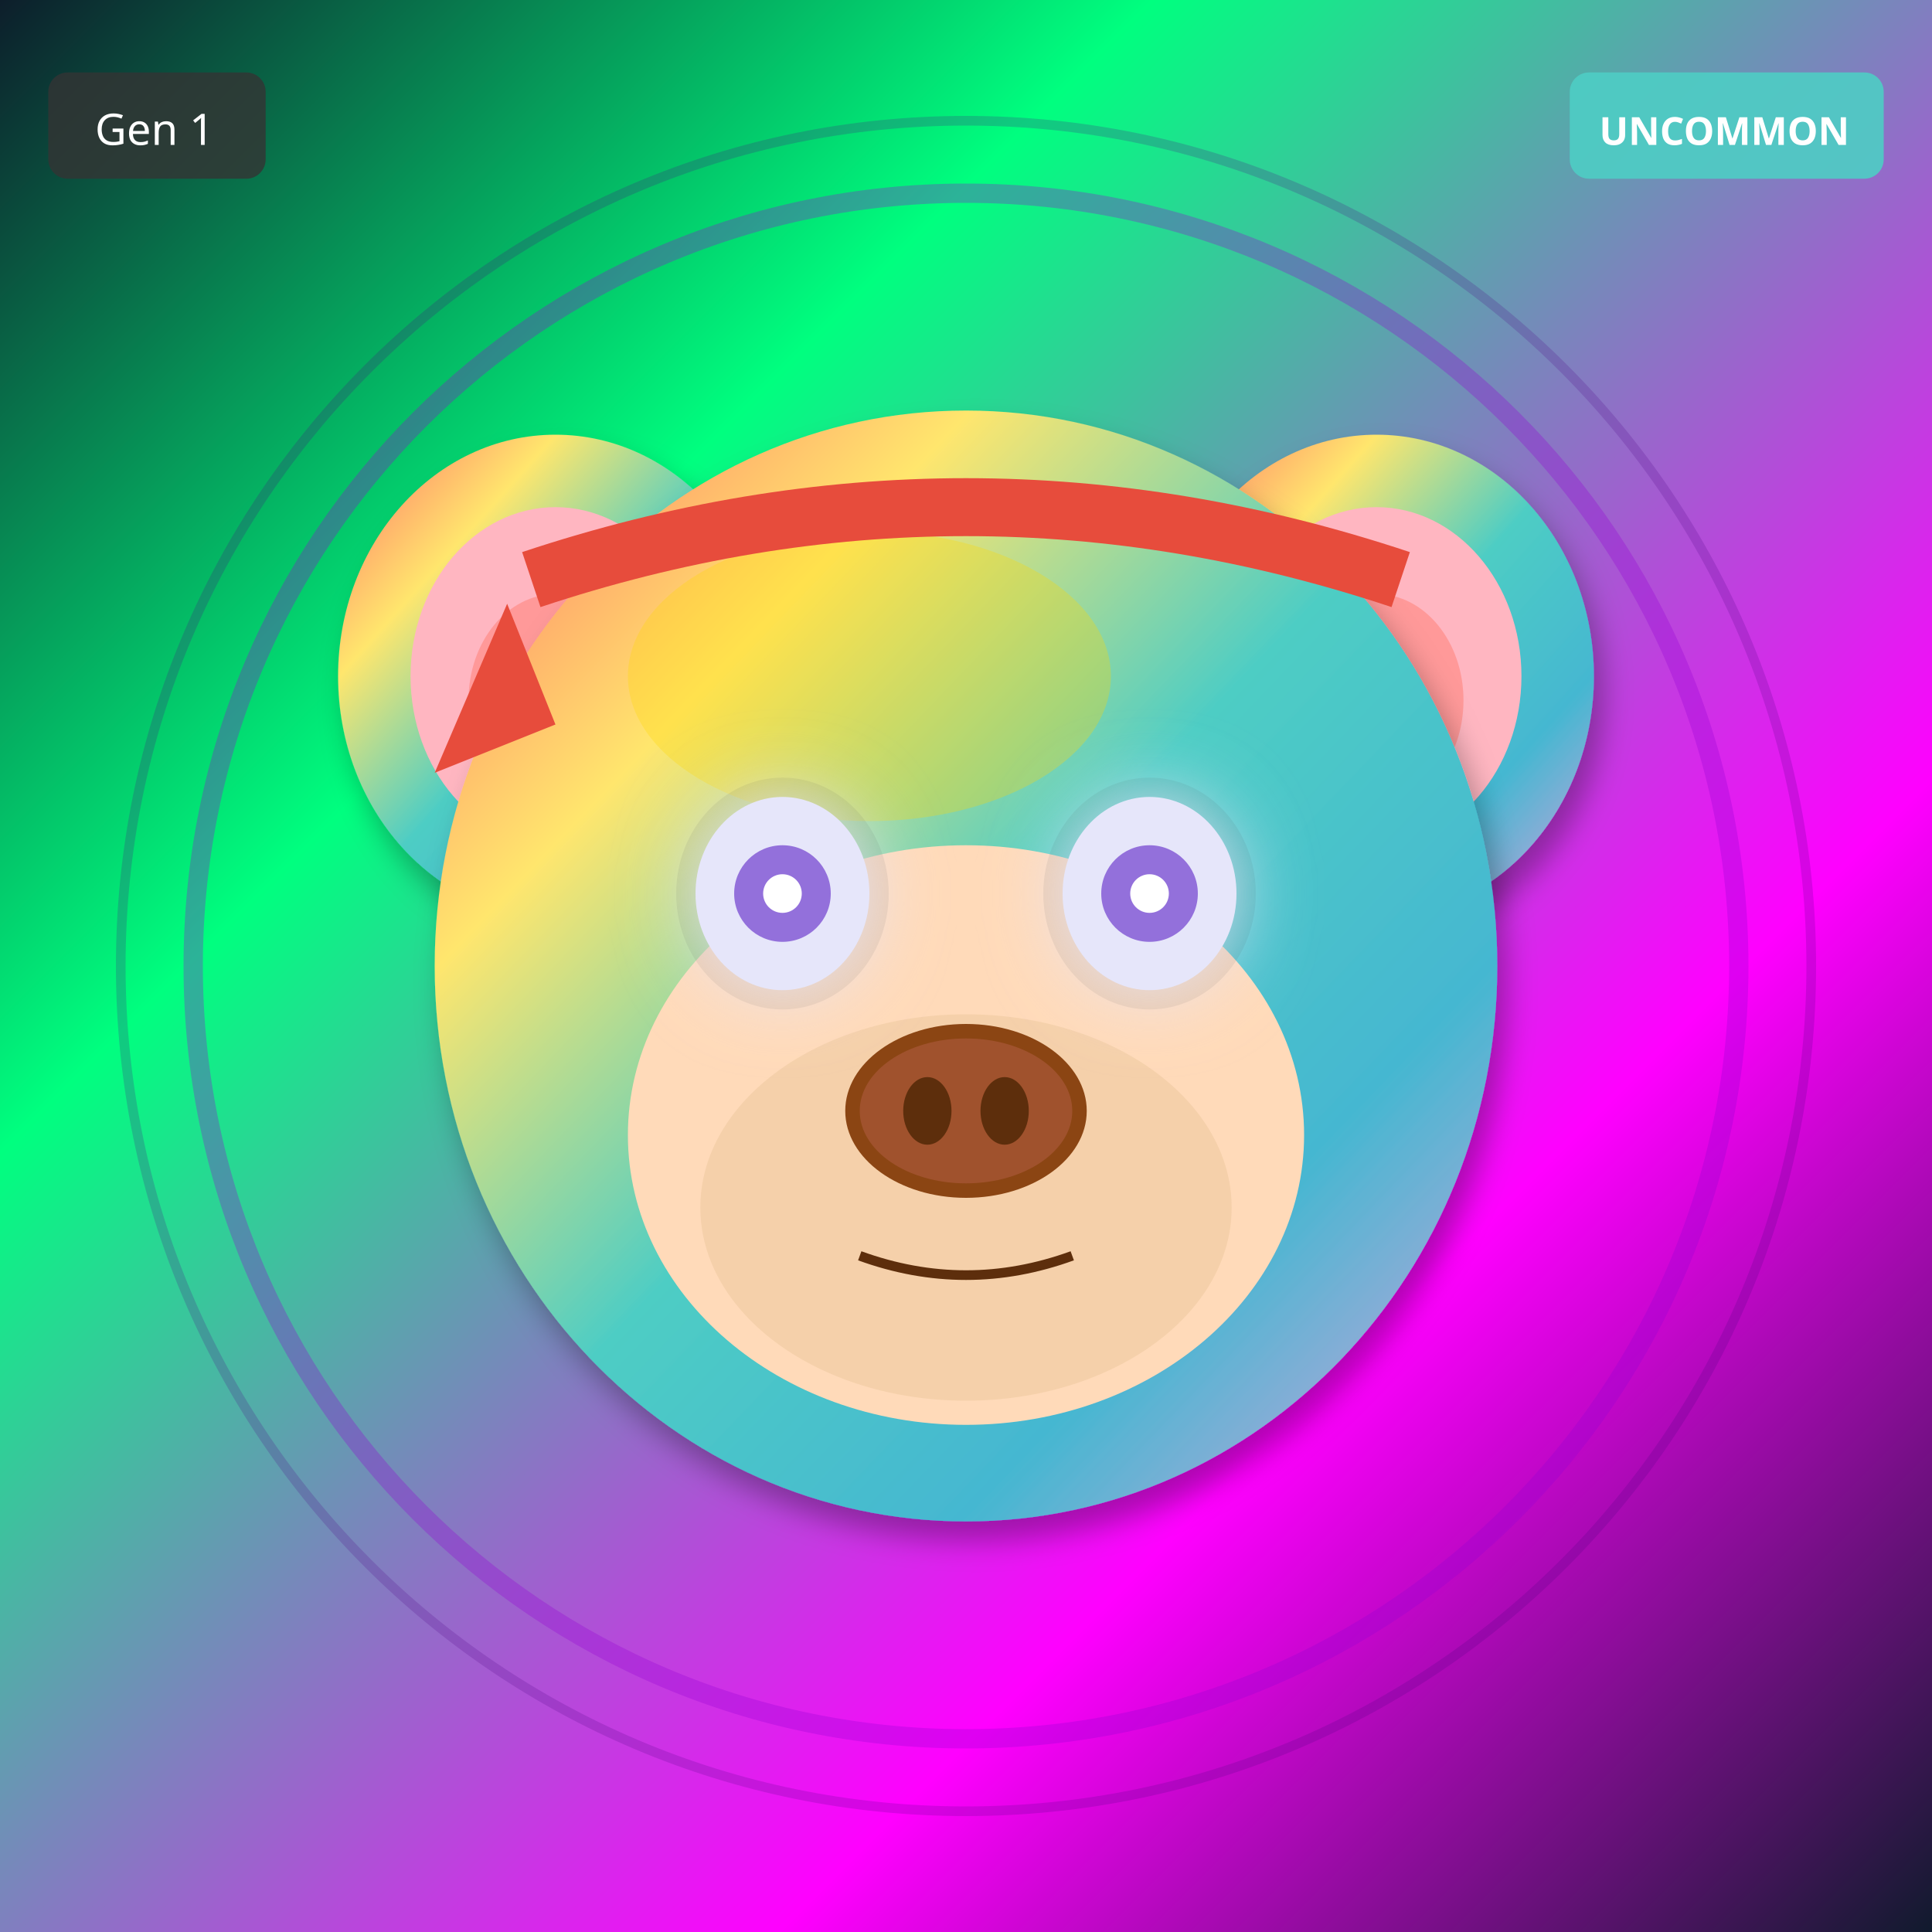
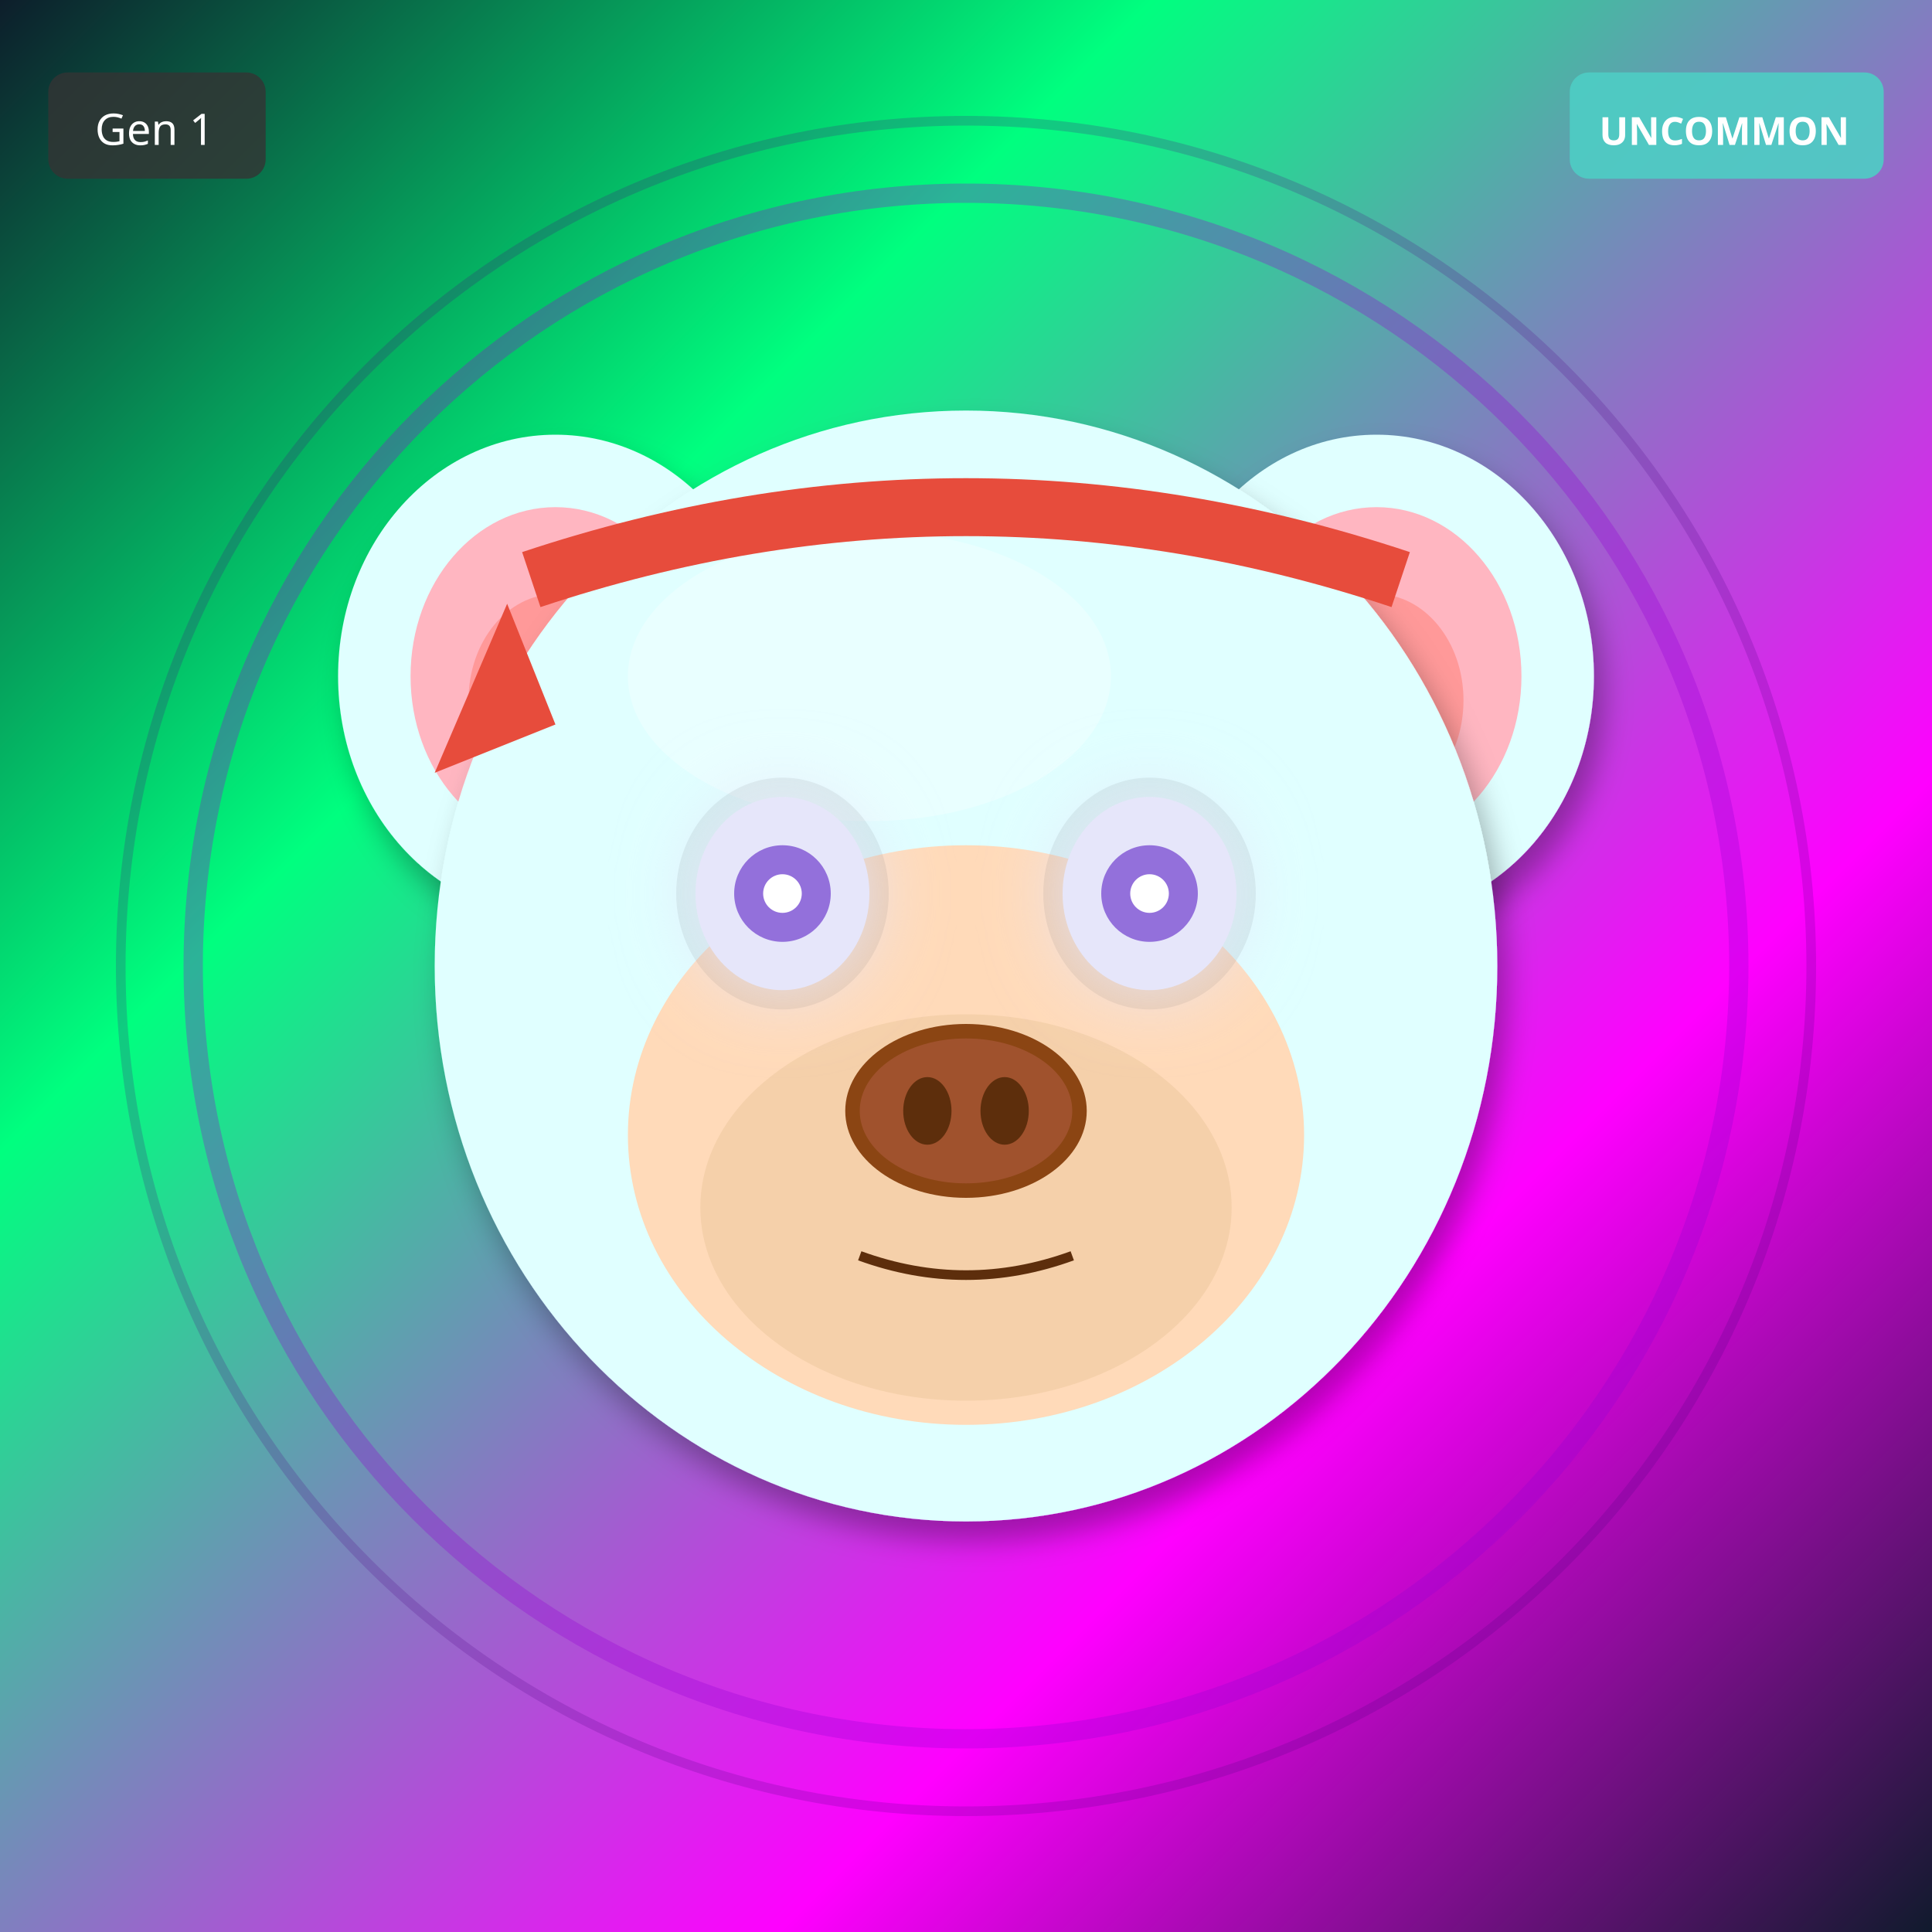
<svg xmlns="http://www.w3.org/2000/svg" width="400" height="400" viewBox="0 0 400 400">
  <defs>
    <filter id="shadow" x="-20%" y="-20%" width="140%" height="140%">
      <feDropShadow dx="2" dy="4" stdDeviation="3" flood-opacity="0.3" />
    </filter>
    <filter id="glow" x="-50%" y="-50%" width="200%" height="200%">
      <feGaussianBlur stdDeviation="8" result="blur" />
      <feMerge>
        <feMergeNode in="blur" />
        <feMergeNode in="SourceGraphic" />
      </feMerge>
    </filter>
    <linearGradient id="rainbow-body" x1="0%" y1="0%" x2="100%" y2="100%">
      <stop offset="0%" stop-color="#FF6B6B" />
      <stop offset="25%" stop-color="#FFE66D" />
      <stop offset="50%" stop-color="#4ECDC4" />
      <stop offset="75%" stop-color="#45B7D1" />
      <stop offset="100%" stop-color="#DDA0DD" />
    </linearGradient>
    <radialGradient id="galaxy-body" cx="30%" cy="30%">
      <stop offset="0%" stop-color="#E6E6FA" />
      <stop offset="50%" stop-color="#9370DB" />
      <stop offset="100%" stop-color="#1A0033" />
    </radialGradient>
    <linearGradient id="holo-body" x1="0%" y1="0%" x2="100%" y2="100%">
      <stop offset="0%" stop-color="#FF00FF" />
      <stop offset="50%" stop-color="#00FFFF" />
      <stop offset="100%" stop-color="#FFFF00" />
    </linearGradient>
    <linearGradient id="sky-gradient" x1="0%" y1="0%" x2="0%" y2="100%">
      <stop offset="0%" stop-color="#87CEEB" />
      <stop offset="100%" stop-color="#E0F4FF" />
    </linearGradient>
    <linearGradient id="grass-gradient" x1="0%" y1="0%" x2="0%" y2="100%">
      <stop offset="0%" stop-color="#90EE90" />
      <stop offset="100%" stop-color="#228B22" />
    </linearGradient>
    <linearGradient id="sunset-gradient" x1="0%" y1="0%" x2="0%" y2="100%">
      <stop offset="0%" stop-color="#FF6B6B" />
      <stop offset="50%" stop-color="#FFE66D" />
      <stop offset="100%" stop-color="#4ECDC4" />
    </linearGradient>
    <linearGradient id="aurora-gradient" x1="0%" y1="0%" x2="100%" y2="100%">
      <stop offset="0%" stop-color="#0D1B2A" />
      <stop offset="30%" stop-color="#00FF7F" />
      <stop offset="70%" stop-color="#FF00FF" />
      <stop offset="100%" stop-color="#0D1B2A" />
    </linearGradient>
    <radialGradient id="multiverse-gradient" cx="50%" cy="50%">
      <stop offset="0%" stop-color="#FFD700" />
      <stop offset="40%" stop-color="#FF00FF" />
      <stop offset="70%" stop-color="#00FFFF" />
      <stop offset="100%" stop-color="#000" />
    </radialGradient>
    <linearGradient id="rift-gradient" x1="0%" y1="0%" x2="100%" y2="100%">
      <stop offset="0%" stop-color="#000" />
      <stop offset="30%" stop-color="#9400D3" />
      <stop offset="50%" stop-color="#00FFFF" />
      <stop offset="70%" stop-color="#9400D3" />
      <stop offset="100%" stop-color="#000" />
    </linearGradient>
    <linearGradient id="heaven-gradient" x1="0%" y1="0%" x2="0%" y2="100%">
      <stop offset="0%" stop-color="#FFF" />
      <stop offset="50%" stop-color="#FFD700" stop-opacity="0.3" />
      <stop offset="100%" stop-color="#F0F8FF" />
    </linearGradient>
    <clipPath id="head-clip">
      <ellipse cx="200" cy="200" rx="110" ry="115" />
    </clipPath>
  </defs>
  <rect width="400" height="400" fill="url(#aurora-gradient)" />
  <circle cx="200" cy="200" r="160" fill="none" stroke="#9400D3" stroke-width="4" opacity="0.3" />
  <circle cx="200" cy="200" r="175" fill="none" stroke="#4B0082" stroke-width="2" opacity="0.2" />
-   <ellipse cx="115" cy="140" rx="45" ry="50" fill="url(#rainbow-body)" filter="url(#shadow)" />
+   <ellipse cx="115" cy="140" rx="45" ry="50" fill="#E0FFFF" filter="url(#shadow)" />
  <ellipse cx="115" cy="140" rx="30" ry="35" fill="#FFB6C1" />
  <ellipse cx="115" cy="145" rx="18" ry="22" fill="#FF9999" />
-   <ellipse cx="285" cy="140" rx="45" ry="50" fill="url(#rainbow-body)" filter="url(#shadow)" />
+   <ellipse cx="285" cy="140" rx="45" ry="50" fill="#E0FFFF" filter="url(#shadow)" />
  <ellipse cx="285" cy="140" rx="30" ry="35" fill="#FFB6C1" />
  <ellipse cx="285" cy="145" rx="18" ry="22" fill="#FF9999" />
-   <ellipse cx="200" cy="200" rx="110" ry="115" fill="url(#rainbow-body)" filter="url(#shadow)" />
-   <ellipse cx="180" cy="140" rx="50" ry="30" fill="#FFD700" opacity="0.3" />
+   <ellipse cx="200" cy="200" rx="110" ry="115" fill="#E0FFFF" filter="url(#shadow)" />
+   <ellipse cx="180" cy="140" rx="50" ry="30" fill="#FFFFFF" opacity="0.3" />
  <ellipse cx="200" cy="235" rx="70" ry="60" fill="#FFDAB9" />
  <ellipse cx="200" cy="250" rx="55" ry="40" fill="#DEB887" opacity="0.3" />
  <ellipse cx="162" cy="185" rx="22" ry="24" fill="#000" opacity="0.08" />
  <ellipse cx="238" cy="185" rx="22" ry="24" fill="#000" opacity="0.08" />
  <ellipse cx="162" cy="185" rx="18" ry="20" fill="#E6E6FA" filter="url(#glow)" />
  <circle cx="162" cy="185" r="10" fill="#9370DB" />
  <circle cx="162" cy="185" r="4" fill="#FFF" />
  <ellipse cx="238" cy="185" rx="18" ry="20" fill="#E6E6FA" filter="url(#glow)" />
  <circle cx="238" cy="185" r="10" fill="#9370DB" />
  <circle cx="238" cy="185" r="4" fill="#FFF" />
  <g>
    <ellipse cx="200" cy="230" rx="25" ry="18" fill="#8B4513" />
    <ellipse cx="200" cy="230" rx="22" ry="15" fill="#A0522D" />
    <ellipse cx="192" cy="230" rx="5" ry="7" fill="#5D2E0C" />
    <ellipse cx="208" cy="230" rx="5" ry="7" fill="#5D2E0C" />
  </g>
  <path d="M178 260 Q200 268 222 260" stroke="#5D2E0C" stroke-width="2" fill="none" />
  <path d="M110 120 Q200 90 290 120" stroke="#E74C3C" stroke-width="12" fill="none" />
  <polygon points="105,125 90,160 115,150" fill="#E74C3C" />
  <g transform="translate(325, 15)">
    <rect width="65" height="22" rx="4" fill="#4ECDC4" opacity="0.9" />
    <text x="32" y="15" font-size="8" fill="#FFF" text-anchor="middle" font-family="sans-serif" font-weight="bold">UNCOMMON</text>
  </g>
  <g transform="translate(10, 15)">
    <rect width="45" height="22" rx="4" fill="#333" opacity="0.8" />
    <text x="22" y="15" font-size="9" fill="#FFF" text-anchor="middle" font-family="sans-serif">Gen 1</text>
  </g>
</svg>
